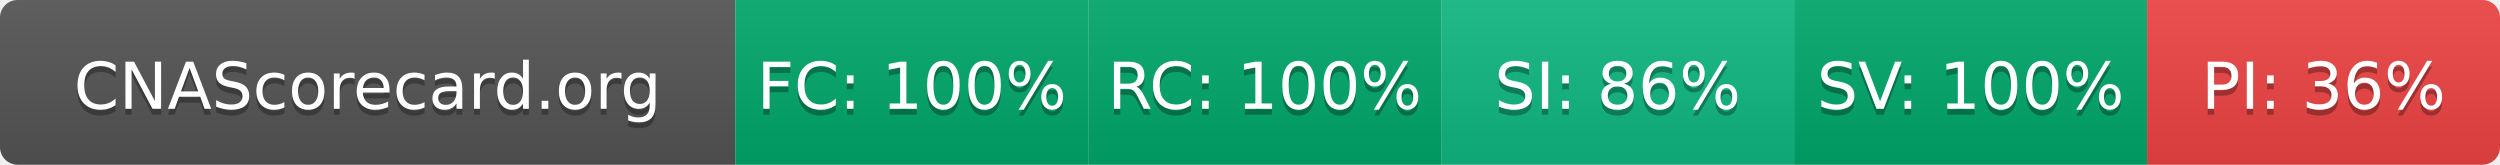
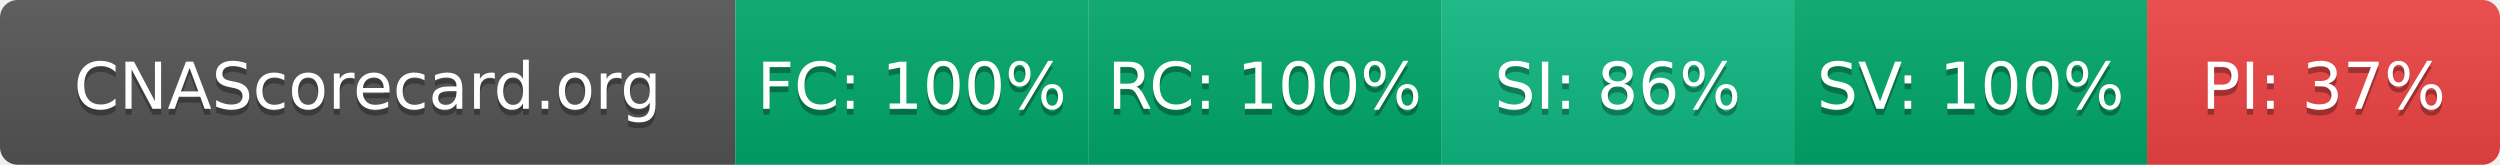
- <svg xmlns="http://www.w3.org/2000/svg" width="425" height="28" role="img" aria-label="CNAScorecard.org: FC:100% RC:100% SI:86% SV:100% PI:36%">
+ <svg xmlns="http://www.w3.org/2000/svg" width="425" height="28" role="img" aria-label="CNAScorecard.org: FC:100% RC:100% SI:86% SV:100% PI:37%">
  <linearGradient id="s" x2="0" y2="100%">
    <stop offset="0" stop-color="#bbb" stop-opacity=".1" />
    <stop offset="1" stop-opacity=".1" />
  </linearGradient>
  <clipPath id="r">
    <rect width="425" height="28" rx="3" fill="#fff" />
  </clipPath>
  <g clip-path="url(#r)">
    <rect width="125" height="28" fill="#555" />
    <rect x="125" width="60" height="28" fill="#00A86B" />
    <rect x="185" width="60" height="28" fill="#00A86B" />
    <rect x="245" width="60" height="28" fill="#10B981" />
    <rect x="305" width="60" height="28" fill="#00A86B" />
    <rect x="365" width="60" height="28" fill="#EF4444" />
    <rect width="425" height="28" fill="url(#s)" />
  </g>
  <g fill="#fff" text-anchor="middle" font-family="Verdana,Geneva,DejaVu Sans,sans-serif" text-rendering="geometricPrecision" font-size="110">
    <text aria-hidden="true" x="625" y="195" fill="#010101" fill-opacity=".3" transform="scale(.1)" textLength="1050">CNAScorecard.org</text>
    <text x="625" y="185" transform="scale(.1)" fill="#fff" textLength="1050">CNAScorecard.org</text>
    <text aria-hidden="true" x="1550" y="195" fill="#010101" fill-opacity=".3" transform="scale(.1)" textLength="440">FC: 100%</text>
    <text x="1550" y="185" transform="scale(.1)" fill="#fff" textLength="440">FC: 100%</text>
    <text aria-hidden="true" x="2150" y="195" fill="#010101" fill-opacity=".3" transform="scale(.1)" textLength="440">RC: 100%</text>
    <text x="2150" y="185" transform="scale(.1)" fill="#fff" textLength="440">RC: 100%</text>
    <text aria-hidden="true" x="2750" y="195" fill="#010101" fill-opacity=".3" transform="scale(.1)" textLength="385">SI: 86%</text>
    <text x="2750" y="185" transform="scale(.1)" fill="#fff" textLength="385">SI: 86%</text>
    <text aria-hidden="true" x="3350" y="195" fill="#010101" fill-opacity=".3" transform="scale(.1)" textLength="440">SV: 100%</text>
    <text x="3350" y="185" transform="scale(.1)" fill="#fff" textLength="440">SV: 100%</text>
-     <text aria-hidden="true" x="3950" y="195" fill="#010101" fill-opacity=".3" transform="scale(.1)" textLength="385">PI: 36%</text>
-     <text x="3950" y="185" transform="scale(.1)" fill="#fff" textLength="385">PI: 36%</text>
+     <text aria-hidden="true" x="3950" y="195" fill="#010101" fill-opacity=".3" transform="scale(.1)" textLength="385">PI: 37%</text>
+     <text x="3950" y="185" transform="scale(.1)" fill="#fff" textLength="385">PI: 37%</text>
  </g>
</svg>
